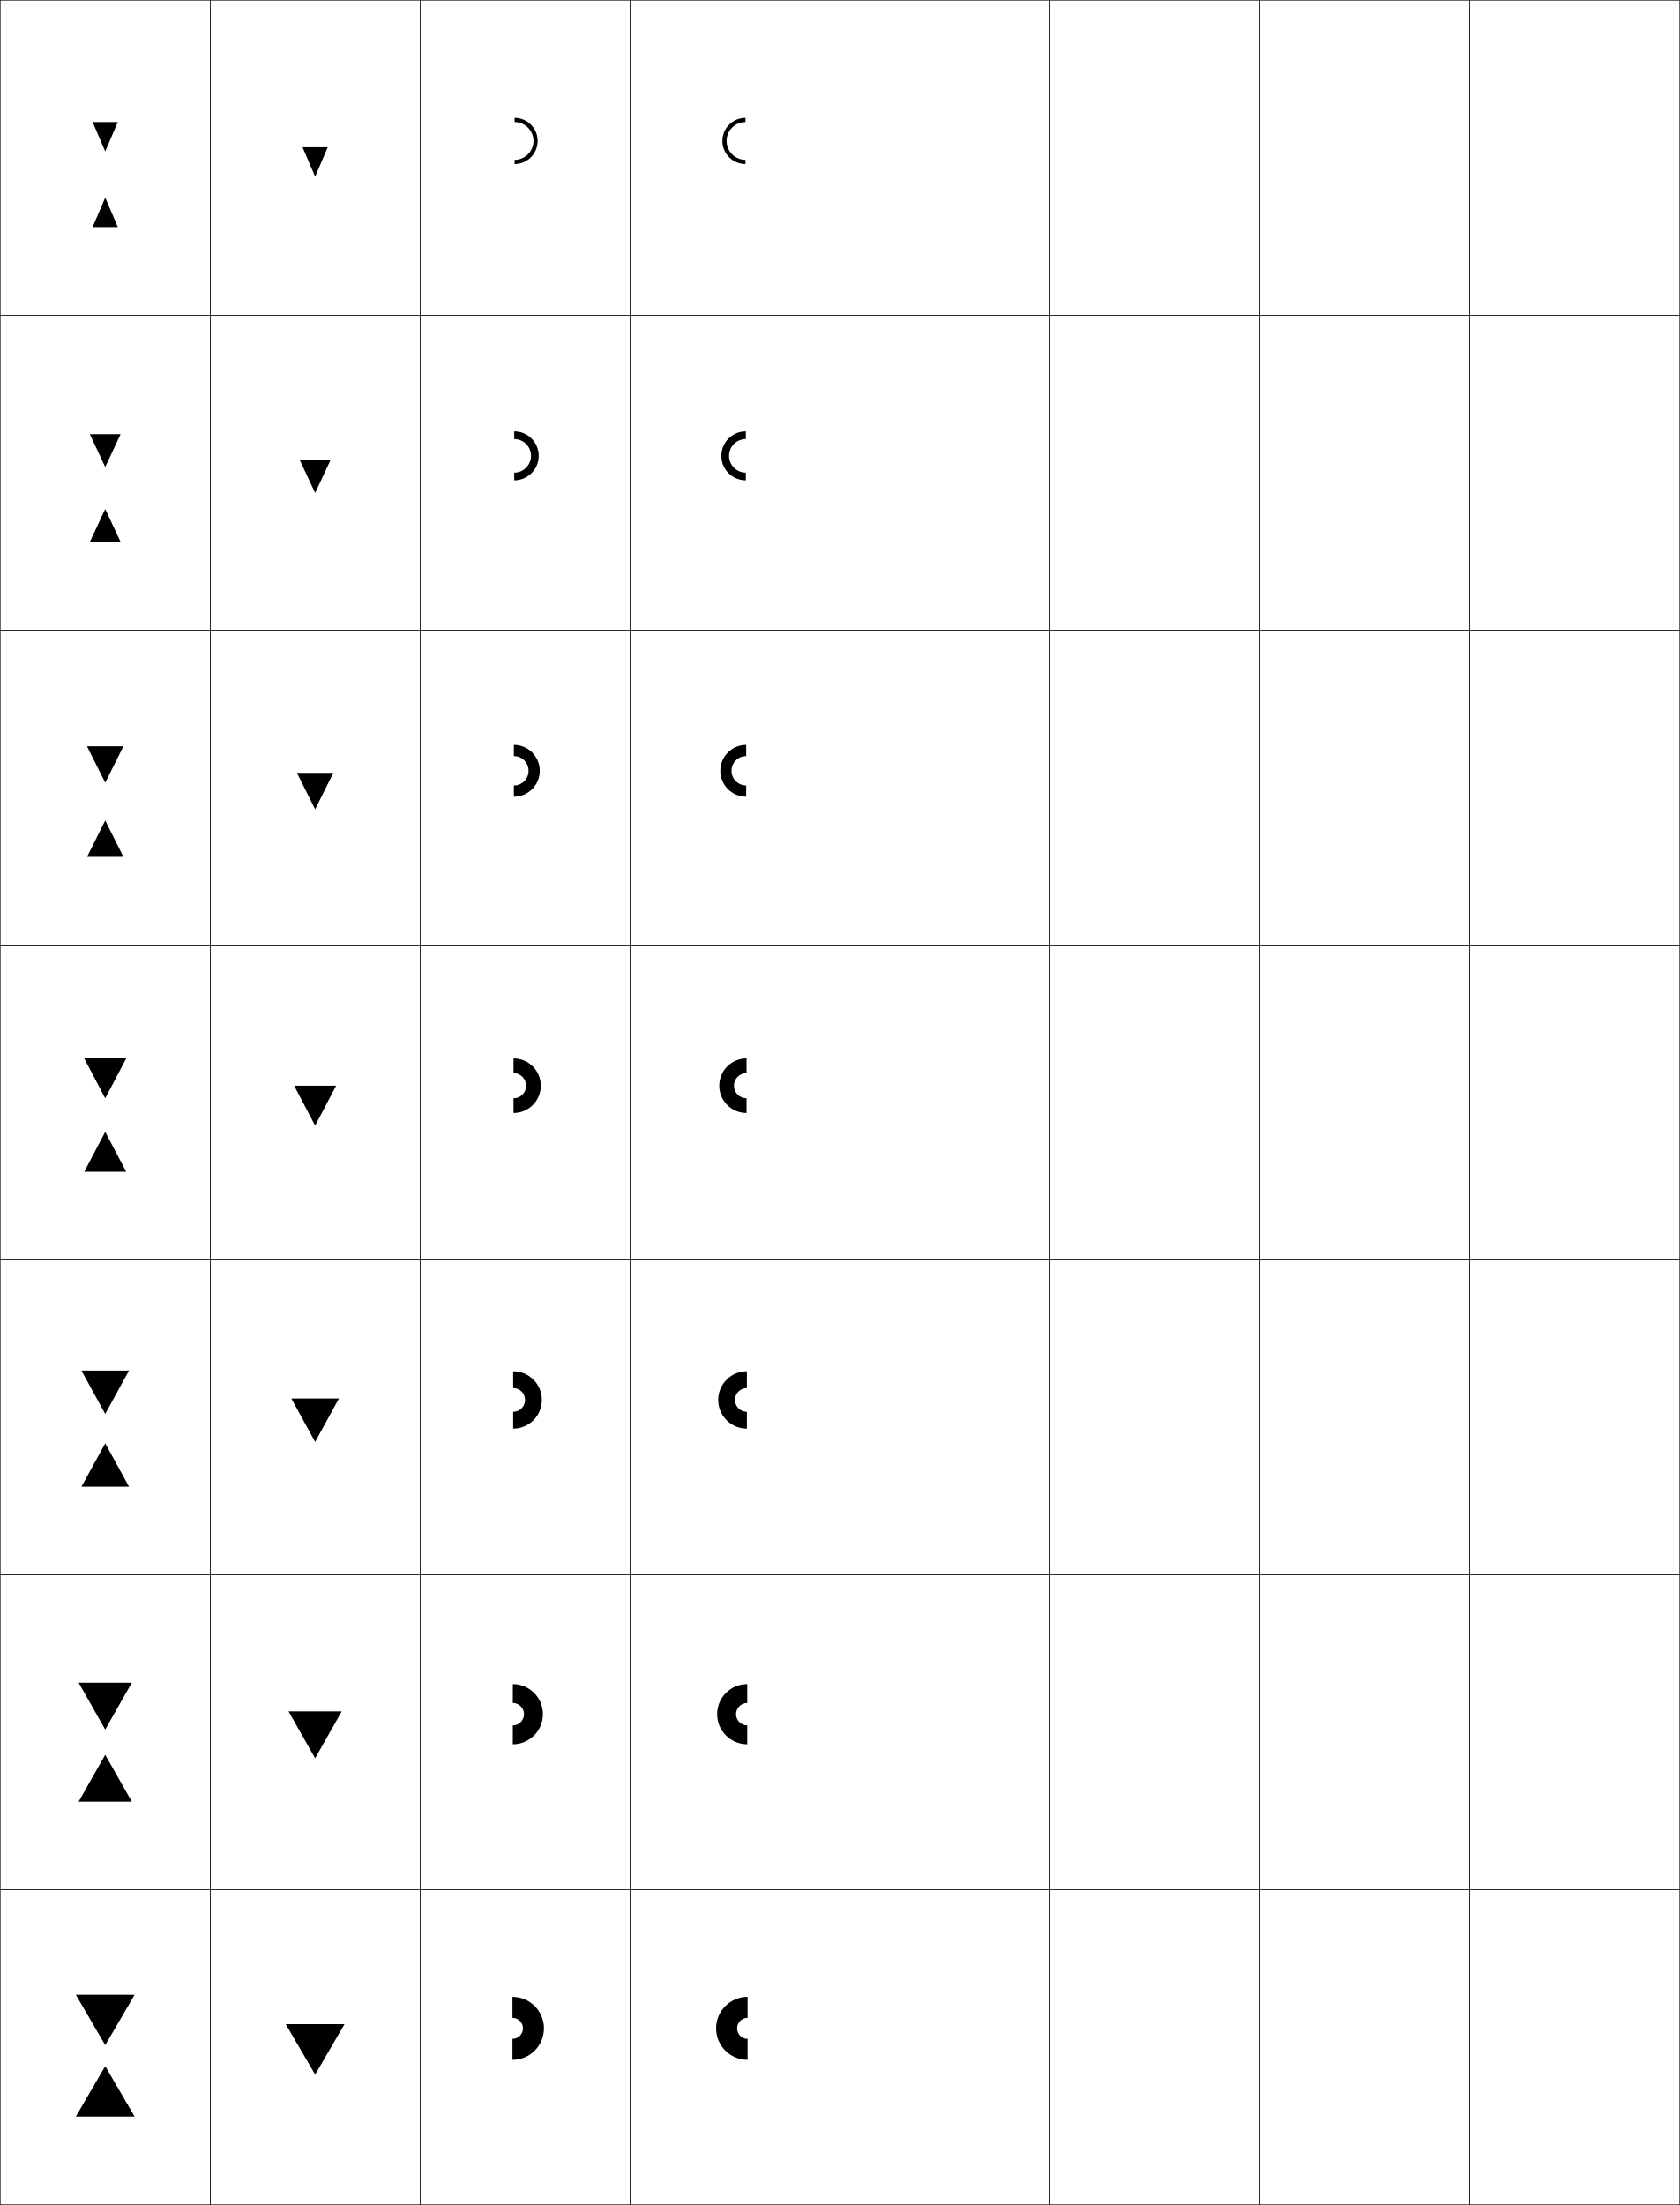
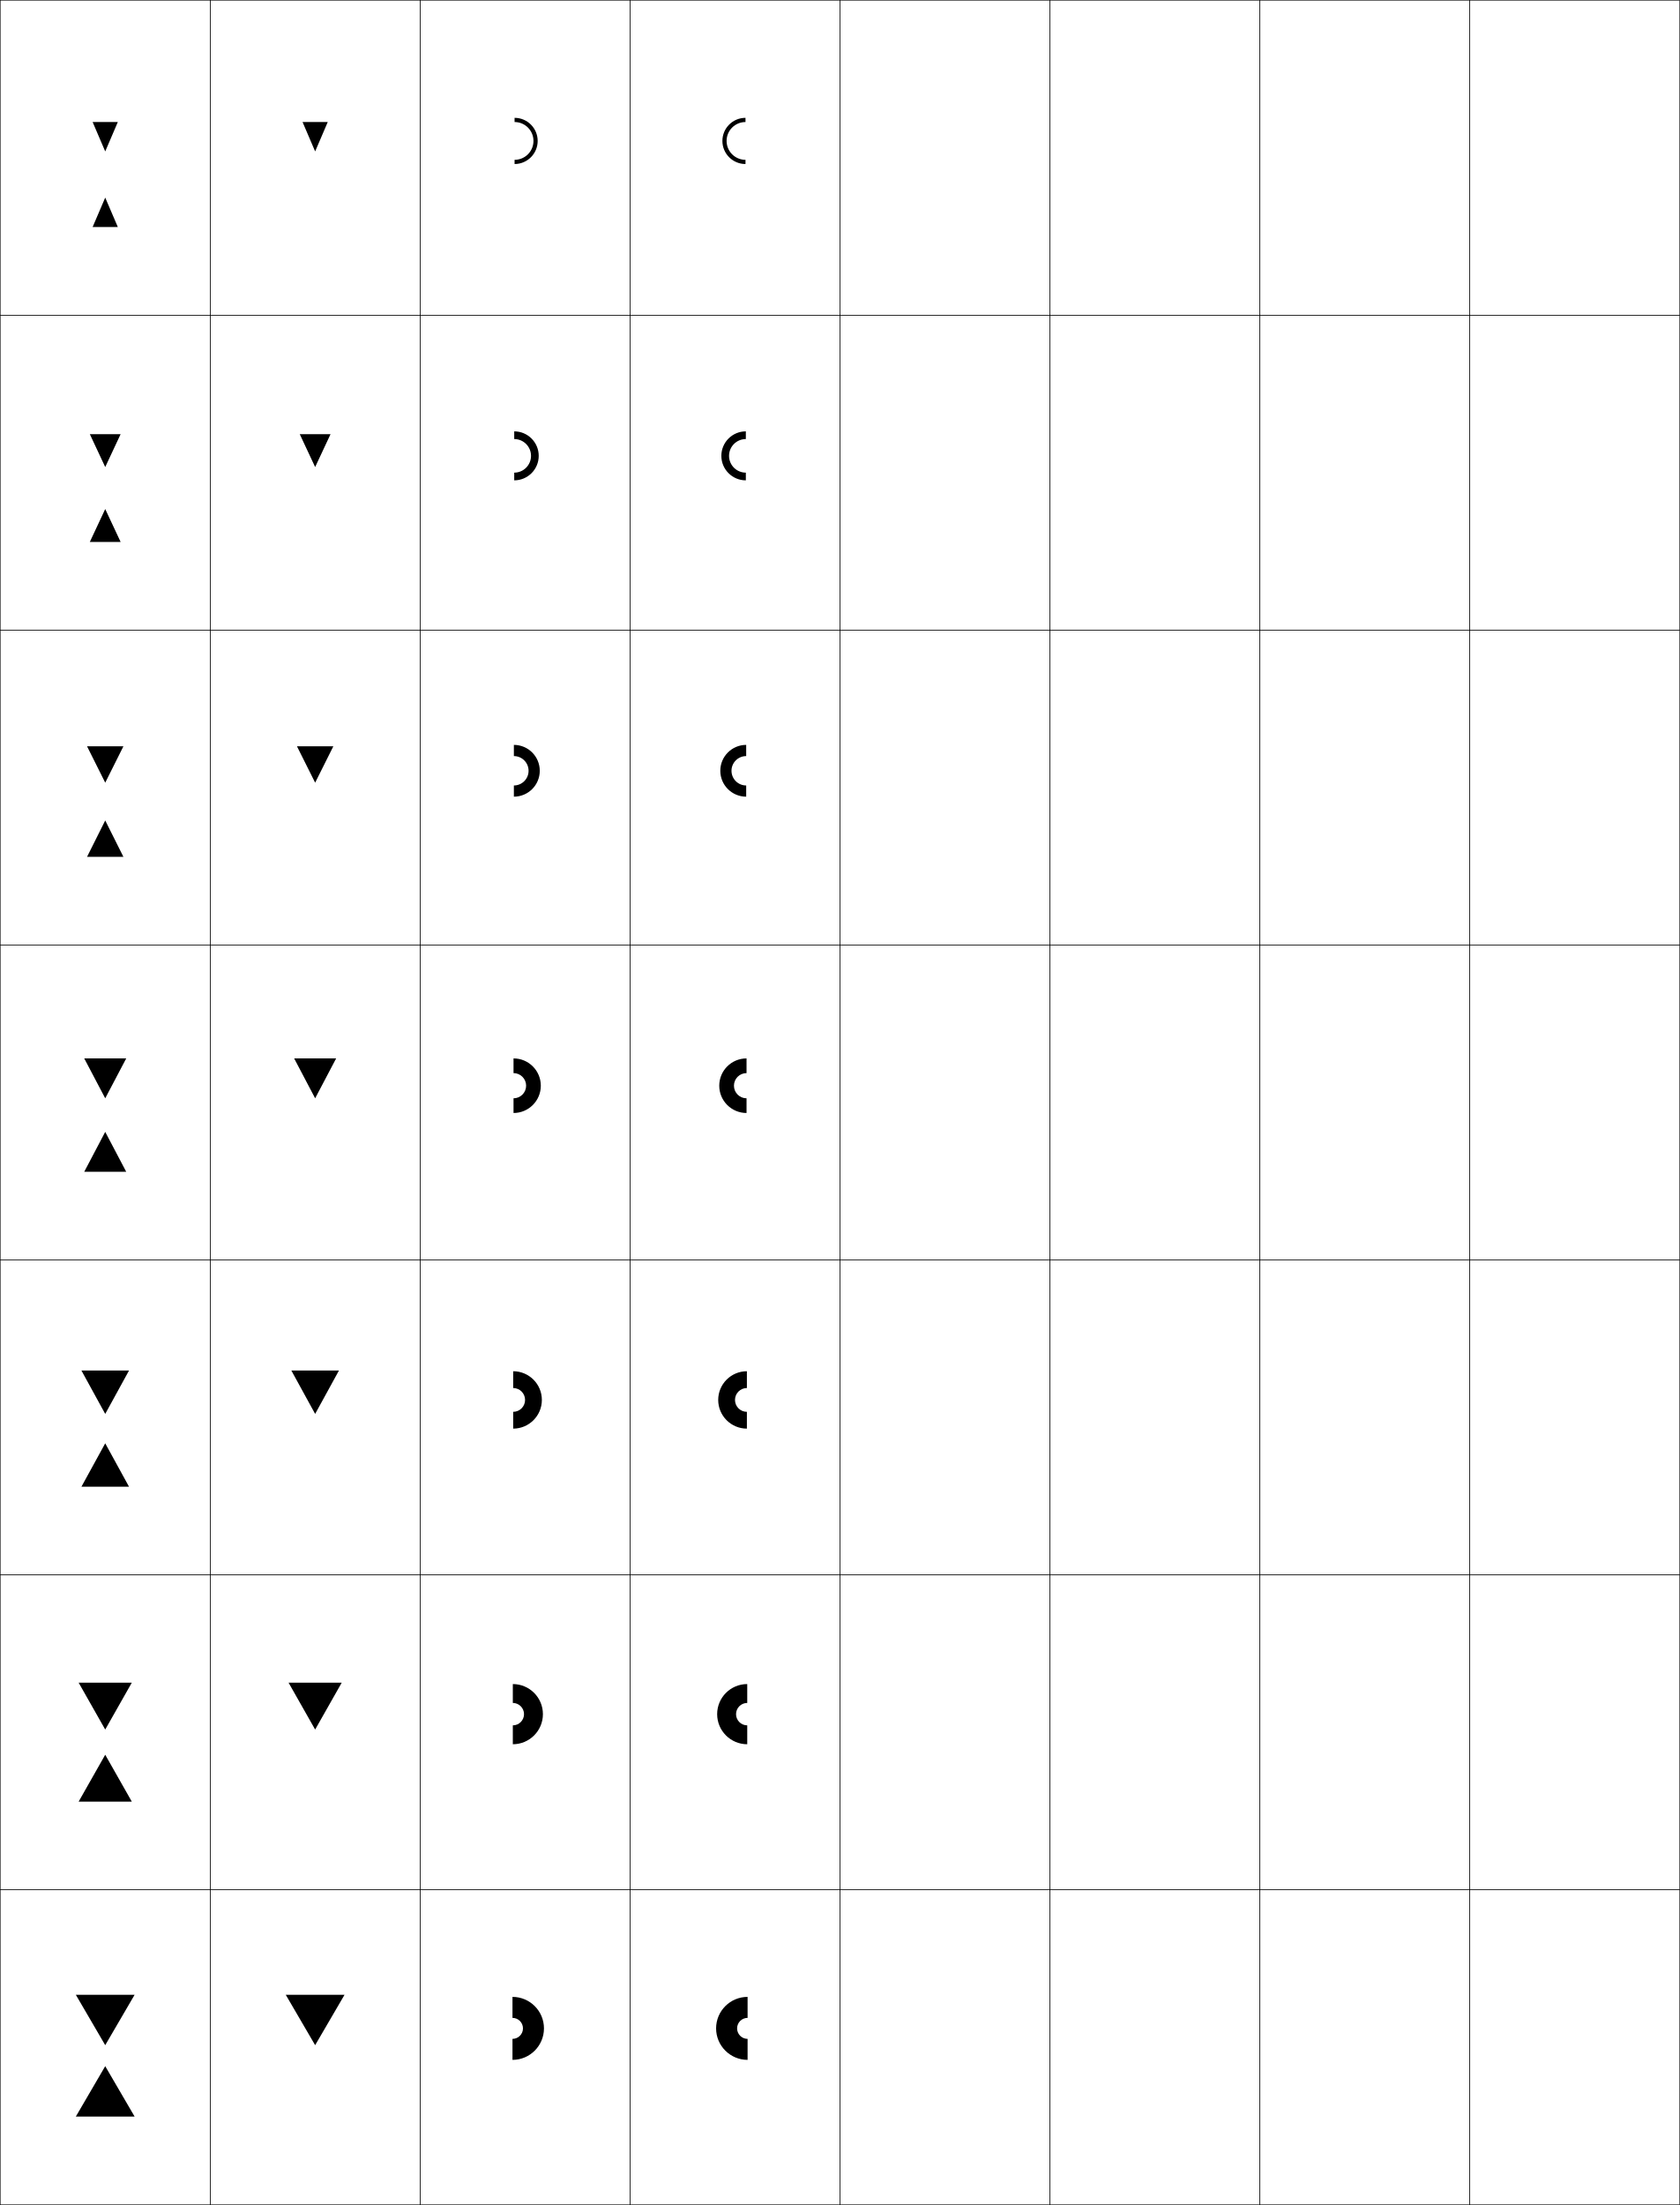
<svg xmlns="http://www.w3.org/2000/svg" width="800.25" height="1050.25" viewBox="0 0 800.25 1050.25" overflow="visible" enable-background="new 0 0 800.25 1050.25" xml:space="preserve">
  <g id="レイヤー1">
    <g>
      <rect x="0.125" y="0.125" fill="none" stroke="#000000" stroke-width="0.25" width="100" height="150" />
      <rect x="100.125" y="0.125" fill="none" stroke="#000000" stroke-width="0.25" width="100" height="150" />
      <rect x="200.125" y="0.125" fill="none" stroke="#000000" stroke-width="0.25" width="100" height="150" />
      <rect x="300.125" y="0.125" fill="none" stroke="#000000" stroke-width="0.25" width="100" height="150" />
      <rect x="400.125" y="0.125" fill="none" stroke="#000000" stroke-width="0.25" width="100" height="150" />
      <rect x="500.125" y="0.125" fill="none" stroke="#000000" stroke-width="0.25" width="100" height="150" />
      <rect x="600.125" y="0.125" fill="none" stroke="#000000" stroke-width="0.25" width="100" height="150" />
      <rect x="0.125" y="150.125" fill="none" stroke="#000000" stroke-width="0.25" width="100" height="150" />
      <rect x="100.125" y="150.125" fill="none" stroke="#000000" stroke-width="0.25" width="100" height="150" />
      <rect x="200.125" y="150.125" fill="none" stroke="#000000" stroke-width="0.25" width="100" height="150" />
      <rect x="300.125" y="150.125" fill="none" stroke="#000000" stroke-width="0.25" width="100" height="150" />
      <rect x="400.125" y="150.125" fill="none" stroke="#000000" stroke-width="0.25" width="100" height="150" />
      <rect x="500.125" y="150.125" fill="none" stroke="#000000" stroke-width="0.25" width="100" height="150" />
      <rect x="600.125" y="150.125" fill="none" stroke="#000000" stroke-width="0.25" width="100" height="150" />
      <rect x="0.125" y="300.125" fill="none" stroke="#000000" stroke-width="0.25" width="100" height="150" />
      <rect x="100.125" y="300.125" fill="none" stroke="#000000" stroke-width="0.25" width="100" height="150" />
      <rect x="200.125" y="300.125" fill="none" stroke="#000000" stroke-width="0.25" width="100" height="150" />
      <rect x="300.125" y="300.125" fill="none" stroke="#000000" stroke-width="0.25" width="100" height="150" />
      <rect x="400.125" y="300.125" fill="none" stroke="#000000" stroke-width="0.25" width="100" height="150" />
      <rect x="500.125" y="300.125" fill="none" stroke="#000000" stroke-width="0.25" width="100" height="150" />
      <rect x="600.125" y="300.125" fill="none" stroke="#000000" stroke-width="0.25" width="100" height="150" />
      <rect x="0.125" y="450.125" fill="none" stroke="#000000" stroke-width="0.25" width="100" height="150" />
      <rect x="100.125" y="450.125" fill="none" stroke="#000000" stroke-width="0.25" width="100" height="150" />
      <rect x="200.125" y="450.125" fill="none" stroke="#000000" stroke-width="0.25" width="100" height="150" />
      <rect x="300.125" y="450.125" fill="none" stroke="#000000" stroke-width="0.25" width="100" height="150" />
      <rect x="400.125" y="450.125" fill="none" stroke="#000000" stroke-width="0.25" width="100" height="150" />
      <rect x="500.125" y="450.125" fill="none" stroke="#000000" stroke-width="0.25" width="100" height="150" />
      <rect x="600.125" y="450.125" fill="none" stroke="#000000" stroke-width="0.25" width="100" height="150" />
      <rect x="0.125" y="600.125" fill="none" stroke="#000000" stroke-width="0.25" width="100" height="150" />
      <rect x="100.125" y="600.125" fill="none" stroke="#000000" stroke-width="0.25" width="100" height="150" />
      <rect x="200.125" y="600.125" fill="none" stroke="#000000" stroke-width="0.25" width="100" height="150" />
      <rect x="300.125" y="600.125" fill="none" stroke="#000000" stroke-width="0.25" width="100" height="150" />
      <rect x="400.125" y="600.125" fill="none" stroke="#000000" stroke-width="0.25" width="100" height="150" />
      <rect x="500.125" y="600.125" fill="none" stroke="#000000" stroke-width="0.25" width="100" height="150" />
      <rect x="600.125" y="600.125" fill="none" stroke="#000000" stroke-width="0.25" width="100" height="150" />
      <rect x="0.125" y="750.125" fill="none" stroke="#000000" stroke-width="0.25" width="100" height="150" />
      <rect x="100.125" y="750.125" fill="none" stroke="#000000" stroke-width="0.25" width="100" height="150" />
      <rect x="200.125" y="750.125" fill="none" stroke="#000000" stroke-width="0.25" width="100" height="150" />
      <rect x="300.125" y="750.125" fill="none" stroke="#000000" stroke-width="0.25" width="100" height="150" />
      <rect x="400.125" y="750.125" fill="none" stroke="#000000" stroke-width="0.25" width="100" height="150" />
      <rect x="500.125" y="750.125" fill="none" stroke="#000000" stroke-width="0.25" width="100" height="150" />
      <rect x="600.125" y="750.125" fill="none" stroke="#000000" stroke-width="0.25" width="100" height="150" />
      <rect x="0.125" y="900.125" fill="none" stroke="#000000" stroke-width="0.25" width="100" height="150" />
      <rect x="100.125" y="900.125" fill="none" stroke="#000000" stroke-width="0.25" width="100" height="150" />
      <rect x="200.125" y="900.125" fill="none" stroke="#000000" stroke-width="0.25" width="100" height="150" />
      <rect x="300.125" y="900.125" fill="none" stroke="#000000" stroke-width="0.25" width="100" height="150" />
      <rect x="400.125" y="900.125" fill="none" stroke="#000000" stroke-width="0.25" width="100" height="150" />
      <rect x="500.125" y="900.125" fill="none" stroke="#000000" stroke-width="0.25" width="100" height="150" />
      <rect x="600.125" y="900.125" fill="none" stroke="#000000" stroke-width="0.25" width="100" height="150" />
      <rect x="700.125" y="0.125" fill="none" stroke="#000000" stroke-width="0.25" width="100" height="150" />
      <rect x="700.125" y="150.125" fill="none" stroke="#000000" stroke-width="0.25" width="100" height="150" />
      <rect x="700.125" y="300.125" fill="none" stroke="#000000" stroke-width="0.25" width="100" height="150" />
      <rect x="700.125" y="450.125" fill="none" stroke="#000000" stroke-width="0.25" width="100" height="150" />
      <rect x="700.125" y="600.125" fill="none" stroke="#000000" stroke-width="0.25" width="100" height="150" />
      <rect x="700.125" y="750.125" fill="none" stroke="#000000" stroke-width="0.25" width="100" height="150" />
      <rect x="700.125" y="900.125" fill="none" stroke="#000000" stroke-width="0.25" width="100" height="150" />
    </g>
    <g>
      <g>
        <polygon points="50.125,974.125 36.125,950.125 64.125,950.125 " />
        <polygon points="50.125,984.125 36.125,1008.125 64.125,1008.125 " />
      </g>
      <g>
        <polygon points="50.125,823.791 37.458,801.458 62.792,801.458 " />
        <polygon points="50.125,835.791 37.458,858.125 62.792,858.125 " />
      </g>
      <g>
        <polygon points="50.125,673.458 38.792,652.792 61.458,652.792 " />
        <polygon points="50.125,687.458 38.792,708.125 61.458,708.125 " />
      </g>
      <g>
        <polygon points="50.125,523.125 40.125,504.125 60.125,504.125 " />
        <polygon points="50.125,539.125 40.125,558.125 60.125,558.125 " />
      </g>
      <g>
        <polygon points="50.125,372.792 41.458,355.458 58.792,355.458 " />
        <polygon points="50.125,390.792 41.458,408.125 58.792,408.125 " />
      </g>
      <g>
        <polygon points="50.125,222.458 42.792,206.792 57.458,206.792 " />
        <polygon points="50.125,242.458 42.792,258.125 57.458,258.125 " />
      </g>
      <g>
        <polygon points="50.125,72.125 44.125,58.125 56.125,58.125 " />
        <polygon points="50.125,94.125 44.125,108.125 56.125,108.125 " />
      </g>
    </g>
    <g>
-       <polygon points="150.125,988.125 136.125,964.125 164.125,964.125 " />
-       <polygon points="150.125,837.458 137.458,815.125 162.791,815.125 " />
-       <polygon points="150.125,686.792 138.792,666.125 161.458,666.125 " />
-       <polygon points="150.125,536.125 140.125,517.125 160.125,517.125 " />
-       <polygon points="150.125,385.458 141.458,368.125 158.792,368.125 " />
-       <polygon points="150.125,234.792 142.792,219.125 157.458,219.125 " />
-       <polygon points="150.125,84.125 144.125,70.125 156.125,70.125 " />
+       <g>
+         <polygon points="150.125,974.125 136.125,950.125 164.125,950.125 " />
+       </g>
+       <polygon points="150.125,823.791 137.458,801.458 162.791,801.458 " />
+       <polygon points="150.125,673.458 138.792,652.792 161.458,652.792 " />
+       <g>
+         <polygon points="150.125,523.125 140.125,504.125 160.125,504.125 " />
+       </g>
+       <polygon points="150.125,372.792 141.458,355.458 158.792,355.458 " />
+       <polygon points="150.125,222.458 142.792,206.792 157.458,206.792 " />
+       <g>
+         <polygon points="150.125,72.125 144.125,58.125 156.125,58.125 " />
+       </g>
    </g>
    <g>
      <path d="M245.125,78.125c6.075,0,11-4.926,11-11c0-6.076-4.925-11-11-11v2c4.971,0,9,4.029,9,9      s-4.029,9-9,9V78.125z" />
      <path d="M256.625,217.125c0-6.444-5.223-11.667-11.667-11.667V209.125c4.418,0,8,3.582,8,8      c0,4.418-3.582,8-8,8v3.667C251.401,228.792,256.625,223.567,256.625,217.125z" />
      <path d="M257.125,367.125c0-6.812-5.522-12.333-12.333-12.333V360.125c3.866,0,7,3.134,7,7      s-3.134,7-7,7v5.333C251.603,379.458,257.125,373.936,257.125,367.125z" />
      <path d="M244.625,530.125c7.18,0,13-5.82,13-13s-5.82-13-13-13v7c3.313,0,6,2.687,6,6s-2.687,6-6,6      V530.125z" />
      <path d="M258.125,666.792c0-7.549-6.119-13.667-13.667-13.667v8      c3.13,0,5.667,2.537,5.667,5.667c0,3.129-2.537,5.666-5.667,5.666v8      C252.006,680.458,258.125,674.339,258.125,666.792z" />
      <path d="M258.625,816.458c0-7.916-6.417-14.333-14.333-14.333v9      c2.945,0,5.333,2.388,5.333,5.333c0,2.946-2.388,5.334-5.333,5.334v9      C252.208,830.792,258.625,824.374,258.625,816.458z" />
      <path d="M244.125,981.125c8.284,0,15-6.717,15-15c0-8.285-6.716-15-15-15v10c2.762,0,5,2.238,5,5      s-2.238,5-5,5V981.125z" />
    </g>
    <g>
      <path d="M355.125,78.125c-6.075,0-11-4.926-11-11c0-6.076,4.925-11,11-11v2c-4.971,0-9,4.029-9,9      s4.029,9,9,9V78.125z" />
      <path d="M343.625,217.125c0-6.444,5.223-11.667,11.667-11.667V209.125      c-4.418,0-8,3.582-8,8c0,4.418,3.582,8,8,8v3.667      C348.848,228.792,343.625,223.567,343.625,217.125z" />
      <path d="M343.125,367.125c0-6.812,5.522-12.333,12.333-12.333V360.125      c-3.865,0-7,3.134-7,7s3.134,7,7,7v5.333      C348.647,379.458,343.125,373.936,343.125,367.125z" />
      <path d="M355.625,530.125c-7.18,0-13-5.82-13-13s5.82-13,13-13v7c-3.313,0-6,2.687-6,6s2.687,6,6,6      V530.125z" />
      <path d="M342.125,666.792c0-7.549,6.119-13.667,13.667-13.667v8      c-3.13,0-5.667,2.537-5.667,5.667c0,3.129,2.537,5.666,5.667,5.666v8      C348.244,680.458,342.125,674.339,342.125,666.792z" />
      <path d="M341.625,816.458c0-7.916,6.417-14.333,14.333-14.333v9      c-2.945,0-5.333,2.388-5.333,5.333c0,2.946,2.388,5.334,5.333,5.334v9      C348.042,830.792,341.625,824.374,341.625,816.458z" />
      <path d="M356.125,981.125c-8.284,0-15-6.717-15-15c0-8.285,6.716-15,15-15v10c-2.762,0-5,2.238-5,5      s2.238,5,5,5V981.125z" />
    </g>
  </g>
</svg>
